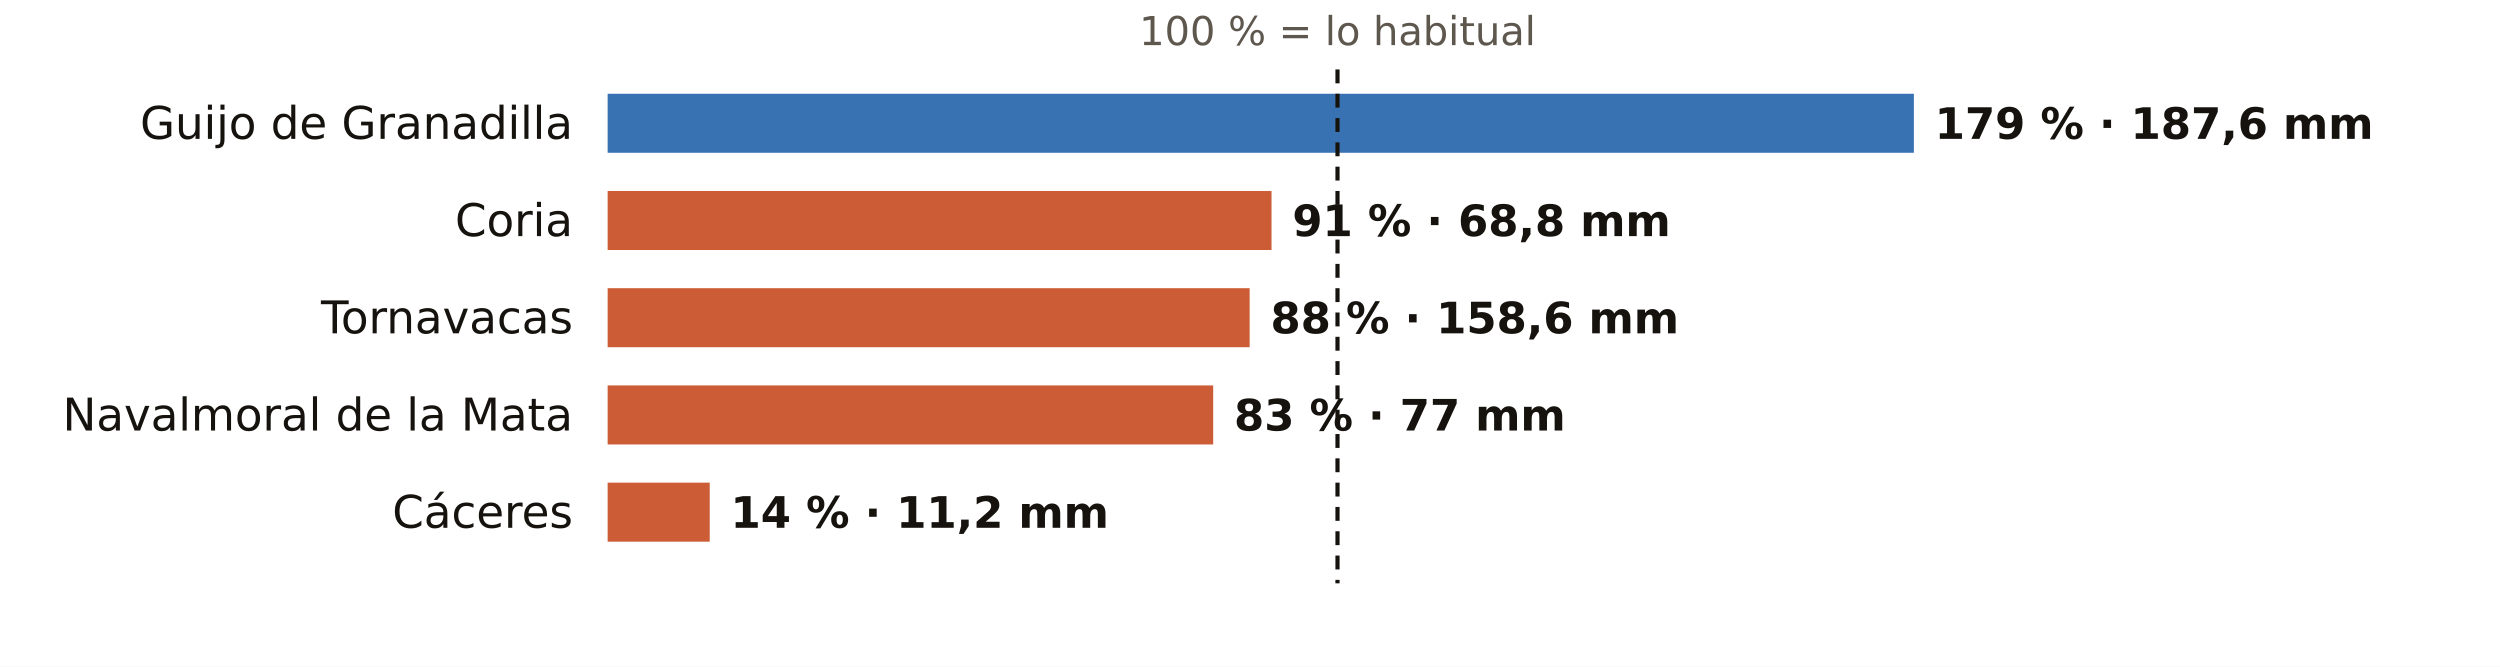
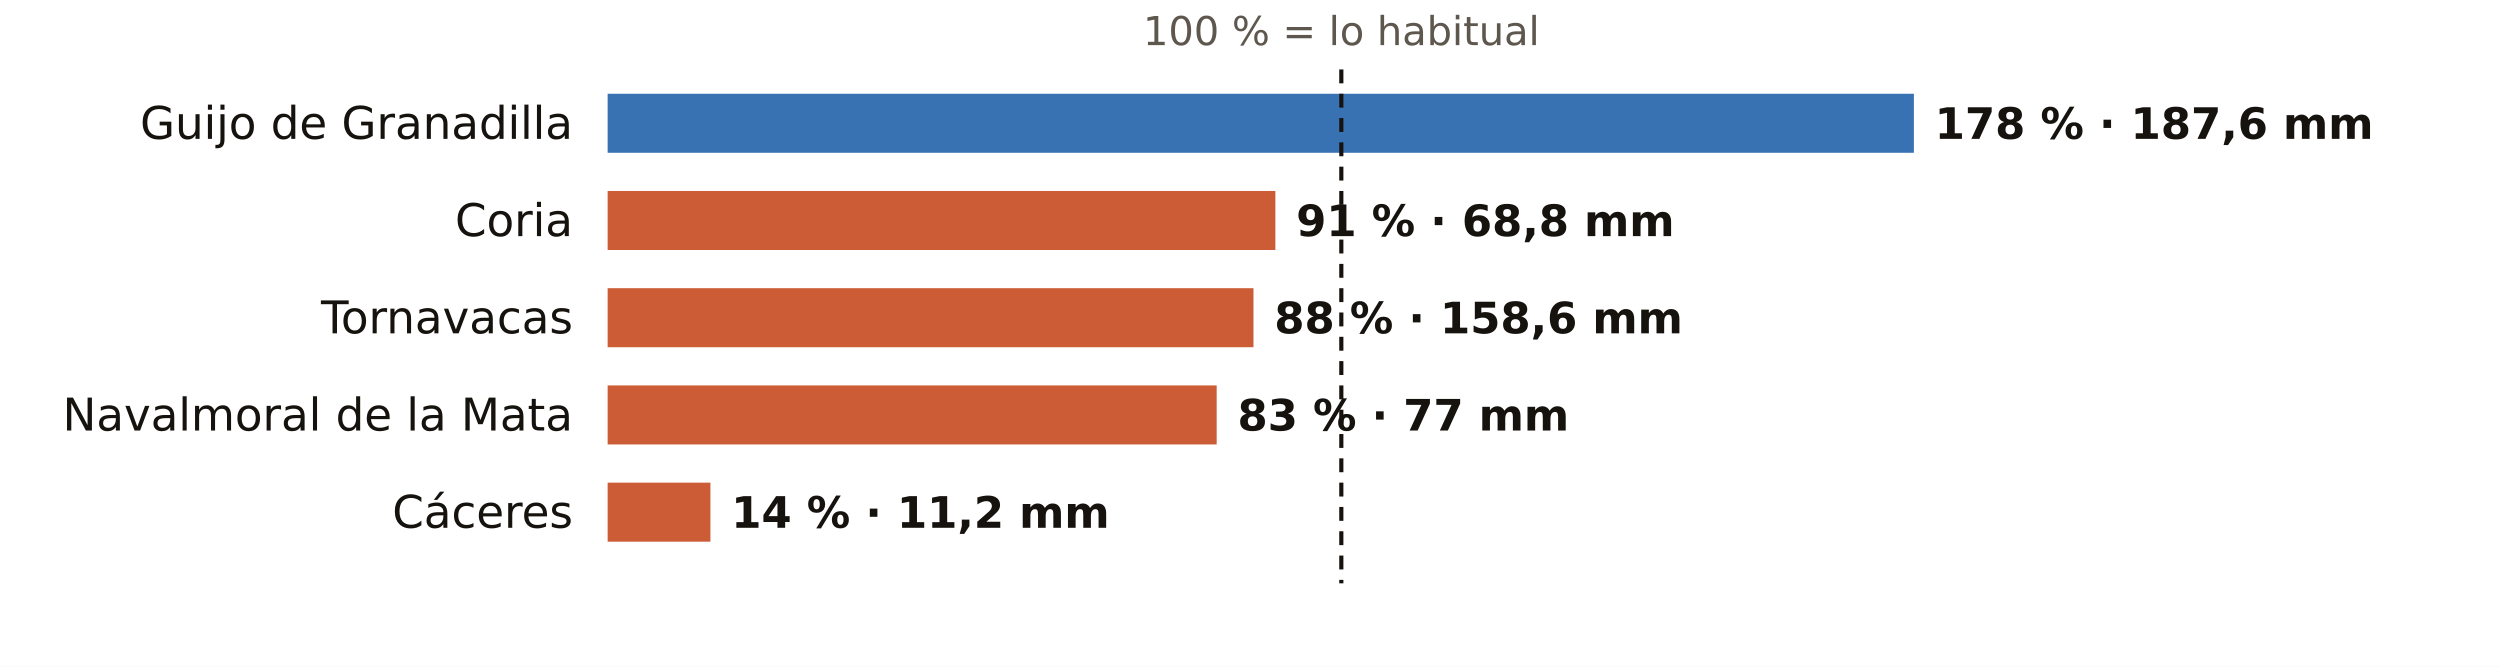
<svg xmlns="http://www.w3.org/2000/svg" viewBox="0 0 720 192" width="720" height="192" role="img" aria-label="El otoño en los pluviómetros de AEMET de Cáceres: % de lo habitual">
  <rect width="720" height="192" fill="#FFFFFF" />
-   <text x="385.2" y="13.0" font-size="11.5" fill="#5E574E" text-anchor="middle" font-weight="400" font-family="Public Sans, DejaVu Sans, Arial, sans-serif">100 % = lo habitual</text>
+   <text x="386.3" y="13.0" font-size="11.5" fill="#5E574E" text-anchor="middle" font-weight="400" font-family="Public Sans, DejaVu Sans, Arial, sans-serif">100 % = lo habitual</text>
  <text x="165.0" y="40.0" font-size="13" fill="#16130F" text-anchor="end" font-weight="500" font-family="Public Sans, DejaVu Sans, Arial, sans-serif">Guijo de Granadilla</text>
  <rect x="175" y="27" width="376.2" height="17" fill="#1F5FA8" opacity="0.88" />
-   <text x="557.2" y="40.0" font-size="12.5" fill="#16130F" text-anchor="start" font-weight="600" font-family="Public Sans, DejaVu Sans, Arial, sans-serif">179 % · 187,6 mm</text>
+   <text x="557.2" y="40.0" font-size="12.5" fill="#16130F" text-anchor="start" font-weight="600" font-family="Public Sans, DejaVu Sans, Arial, sans-serif">178 % · 187,6 mm</text>
  <text x="165.0" y="68.0" font-size="13" fill="#16130F" text-anchor="end" font-weight="500" font-family="Public Sans, DejaVu Sans, Arial, sans-serif">Coria</text>
-   <rect x="175" y="55" width="191.2" height="17" fill="#C4461A" opacity="0.88" />
-   <text x="372.2" y="68.0" font-size="12.5" fill="#16130F" text-anchor="start" font-weight="600" font-family="Public Sans, DejaVu Sans, Arial, sans-serif">91 % · 68,8 mm</text>
+   <rect x="175" y="55" width="192.3" height="17" fill="#C4461A" opacity="0.88" />
+   <text x="373.3" y="68.0" font-size="12.5" fill="#16130F" text-anchor="start" font-weight="600" font-family="Public Sans, DejaVu Sans, Arial, sans-serif">91 % · 68,8 mm</text>
  <text x="165.0" y="96.0" font-size="13" fill="#16130F" text-anchor="end" font-weight="500" font-family="Public Sans, DejaVu Sans, Arial, sans-serif">Tornavacas</text>
-   <rect x="175" y="83" width="184.9" height="17" fill="#C4461A" opacity="0.88" />
-   <text x="365.9" y="96.0" font-size="12.5" fill="#16130F" text-anchor="start" font-weight="600" font-family="Public Sans, DejaVu Sans, Arial, sans-serif">88 % · 158,6 mm</text>
+   <rect x="175" y="83" width="186.0" height="17" fill="#C4461A" opacity="0.88" />
+   <text x="367.0" y="96.0" font-size="12.5" fill="#16130F" text-anchor="start" font-weight="600" font-family="Public Sans, DejaVu Sans, Arial, sans-serif">88 % · 158,6 mm</text>
  <text x="165.0" y="124.0" font-size="13" fill="#16130F" text-anchor="end" font-weight="500" font-family="Public Sans, DejaVu Sans, Arial, sans-serif">Navalmoral de la Mata</text>
-   <rect x="175" y="111" width="174.4" height="17" fill="#C4461A" opacity="0.88" />
-   <text x="355.4" y="124.0" font-size="12.5" fill="#16130F" text-anchor="start" font-weight="600" font-family="Public Sans, DejaVu Sans, Arial, sans-serif">83 % · 77 mm</text>
+   <rect x="175" y="111" width="175.4" height="17" fill="#C4461A" opacity="0.88" />
+   <text x="356.4" y="124.0" font-size="12.5" fill="#16130F" text-anchor="start" font-weight="600" font-family="Public Sans, DejaVu Sans, Arial, sans-serif">83 % · 77 mm</text>
  <text x="165.0" y="152.0" font-size="13" fill="#16130F" text-anchor="end" font-weight="500" font-family="Public Sans, DejaVu Sans, Arial, sans-serif">Cáceres</text>
-   <rect x="175" y="139" width="29.4" height="17" fill="#C4461A" opacity="0.88" />
-   <text x="210.4" y="152.0" font-size="12.5" fill="#16130F" text-anchor="start" font-weight="600" font-family="Public Sans, DejaVu Sans, Arial, sans-serif">14 % · 11,2 mm</text>
-   <line x1="385.2" x2="385.2" y1="20" y2="168" stroke="#16130F" stroke-width="1.2" stroke-dasharray="4 3" />
+   <rect x="175" y="139" width="29.6" height="17" fill="#C4461A" opacity="0.88" />
+   <text x="210.6" y="152.0" font-size="12.5" fill="#16130F" text-anchor="start" font-weight="600" font-family="Public Sans, DejaVu Sans, Arial, sans-serif">14 % · 11,2 mm</text>
+   <line x1="386.3" x2="386.3" y1="20" y2="168" stroke="#16130F" stroke-width="1.2" stroke-dasharray="4 3" />
</svg>
